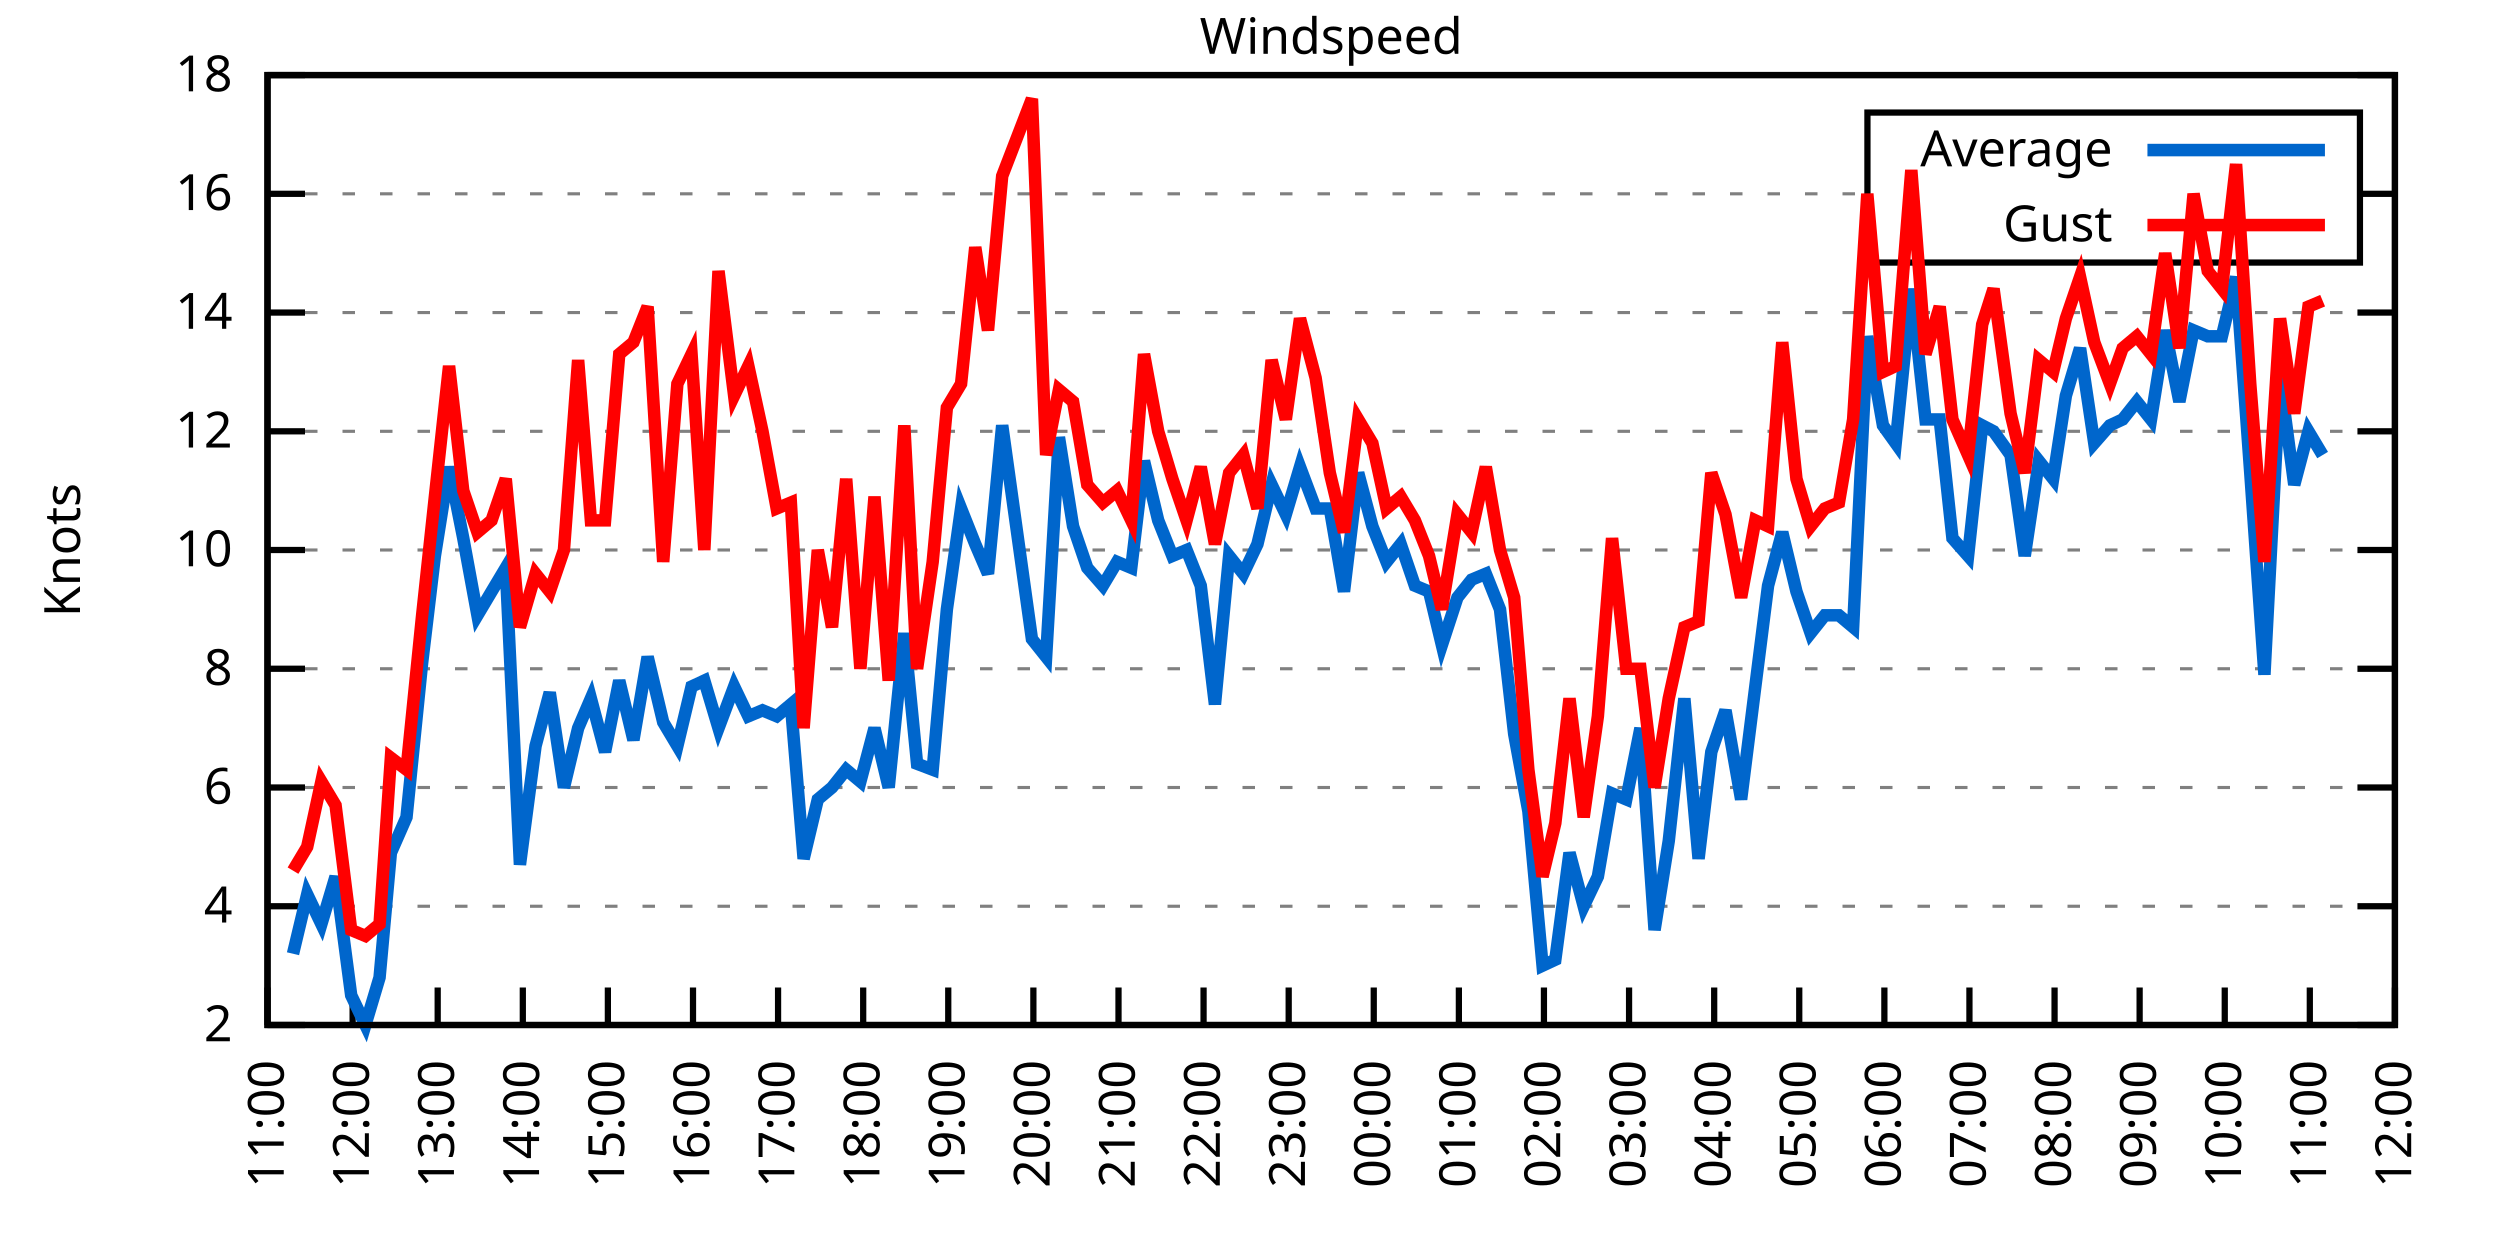
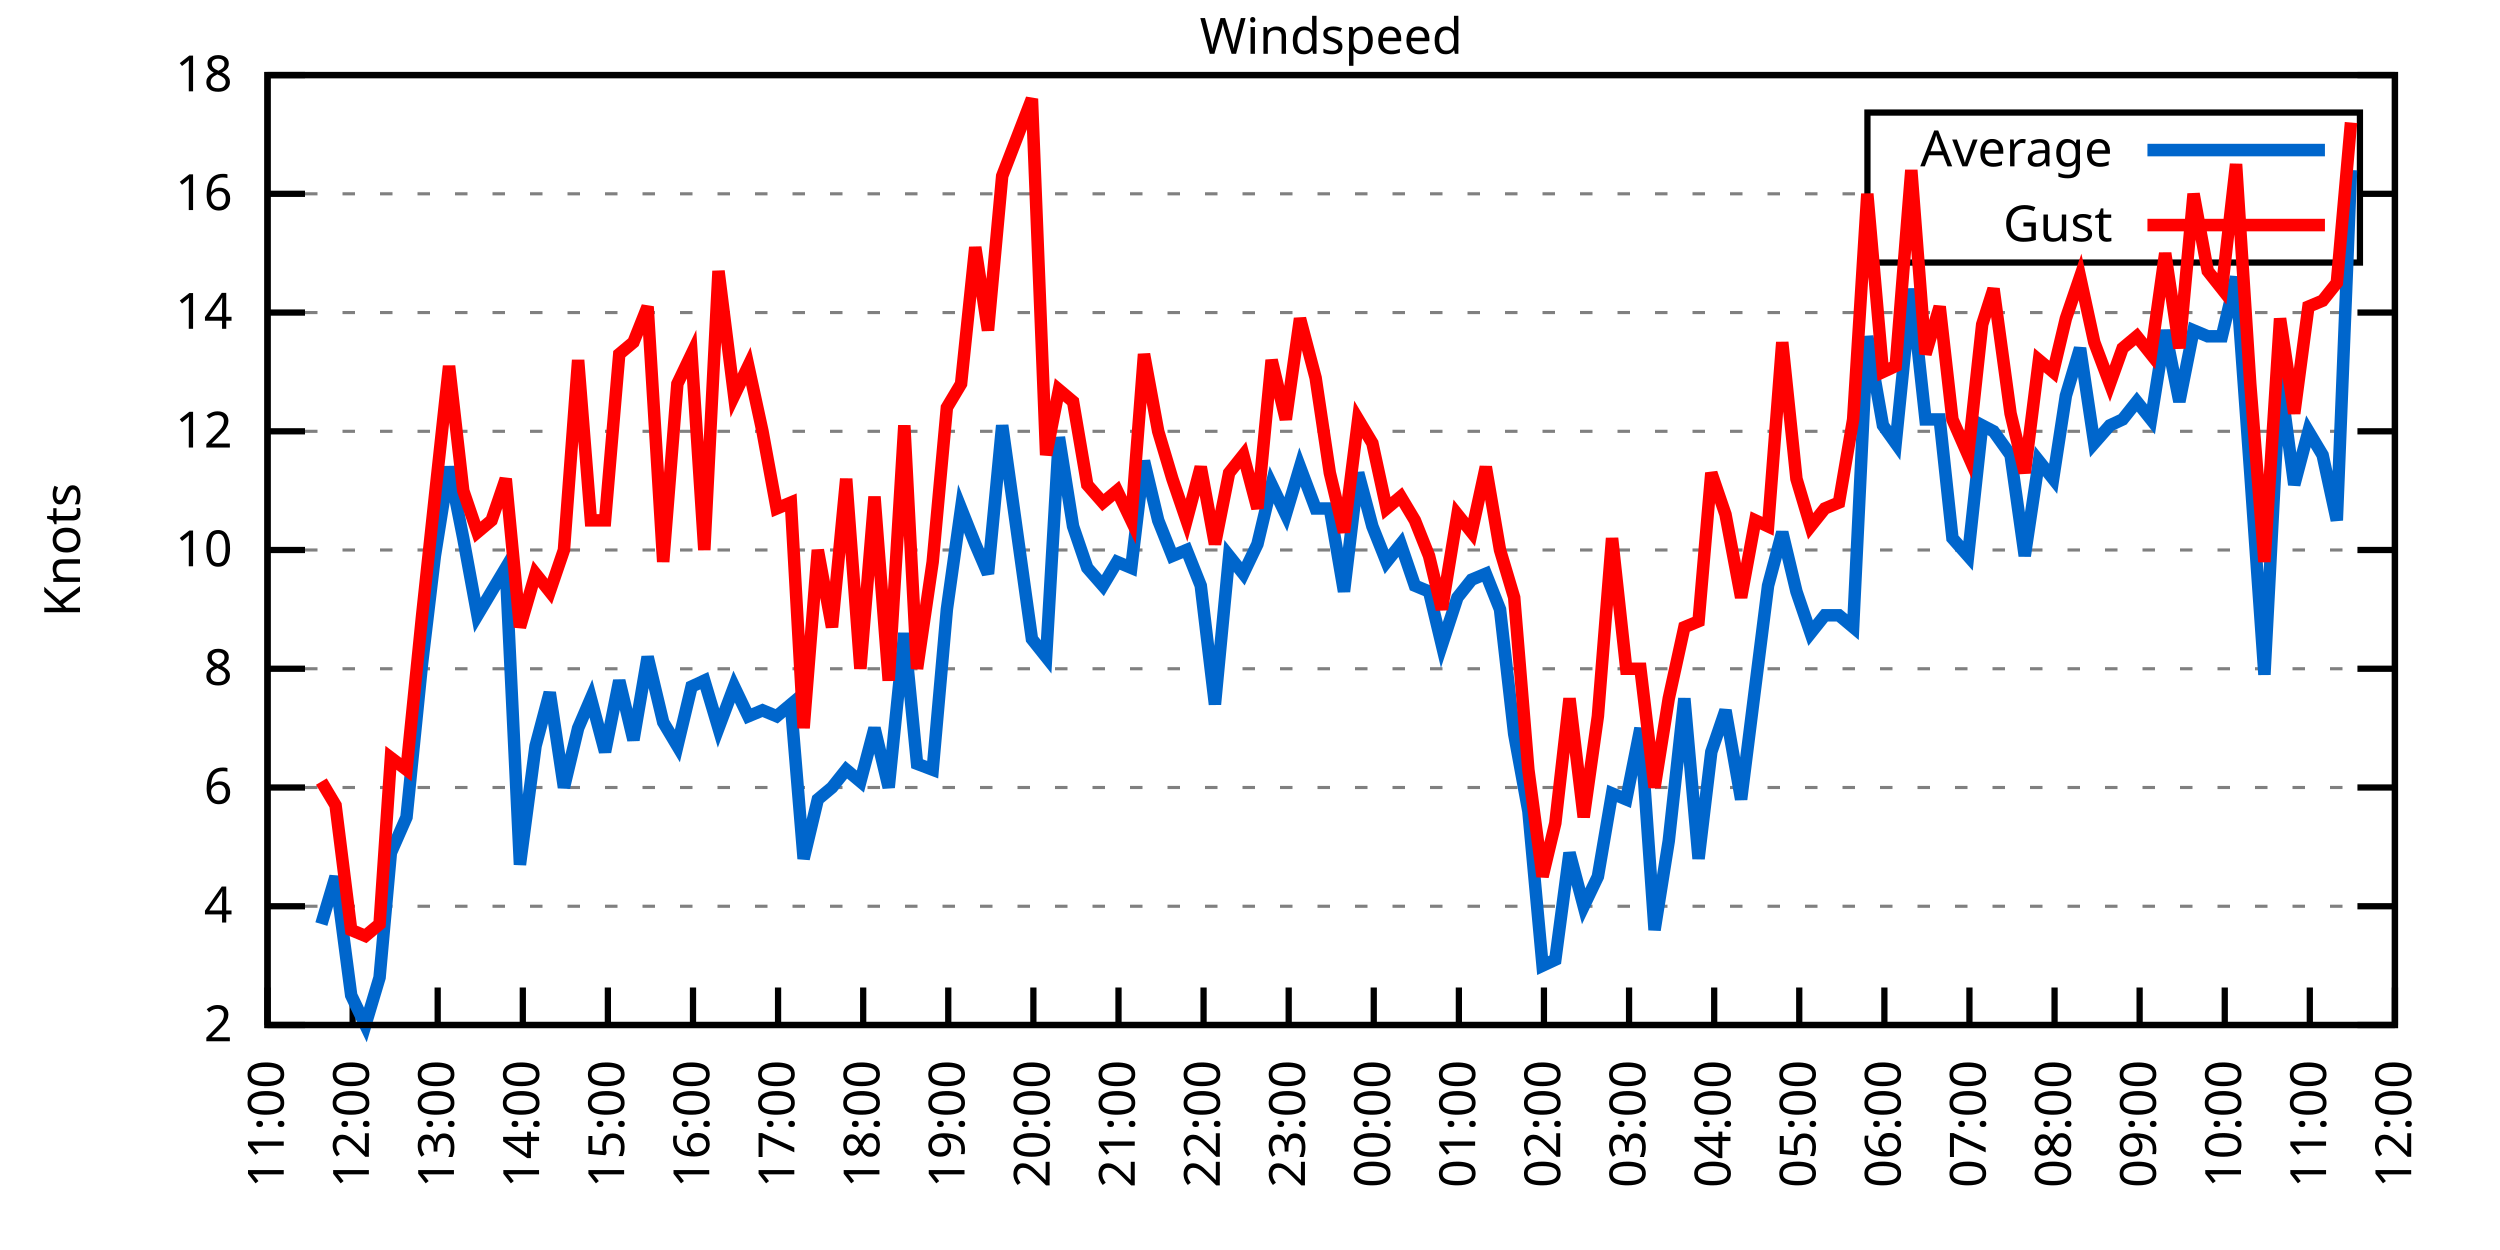
<svg xmlns="http://www.w3.org/2000/svg" xmlns:xlink="http://www.w3.org/1999/xlink" width="400" height="200" viewBox="0 0 400 200">
  <g id="gnuplot_canvas">
    <rect x="0" y="0" width="400" height="200" fill="none" />
    <defs>
      <circle id="gpDot" r="0.5" stroke-width="0.5" stroke="currentColor" />
      <path id="gpPt0" stroke-width="0.333" stroke="currentColor" d="M-1,0 h2 M0,-1 v2" />
      <path id="gpPt1" stroke-width="0.333" stroke="currentColor" d="M-1,-1 L1,1 M1,-1 L-1,1" />
      <path id="gpPt2" stroke-width="0.333" stroke="currentColor" d="M-1,0 L1,0 M0,-1 L0,1 M-1,-1 L1,1 M-1,1 L1,-1" />
      <rect id="gpPt3" stroke-width="0.333" stroke="currentColor" x="-1" y="-1" width="2" height="2" />
      <rect id="gpPt4" stroke-width="0.333" stroke="currentColor" fill="currentColor" x="-1" y="-1" width="2" height="2" />
      <circle id="gpPt5" stroke-width="0.333" stroke="currentColor" cx="0" cy="0" r="1" />
      <use xlink:href="#gpPt5" id="gpPt6" fill="currentColor" stroke="none" />
      <path id="gpPt7" stroke-width="0.333" stroke="currentColor" d="M0,-1.33 L-1.33,0.67 L1.33,0.67 z" />
      <use xlink:href="#gpPt7" id="gpPt8" fill="currentColor" stroke="none" />
      <use xlink:href="#gpPt7" id="gpPt9" stroke="currentColor" transform="rotate(180)" />
      <use xlink:href="#gpPt9" id="gpPt10" fill="currentColor" stroke="none" />
      <use xlink:href="#gpPt3" id="gpPt11" stroke="currentColor" transform="rotate(45)" />
      <use xlink:href="#gpPt11" id="gpPt12" fill="currentColor" stroke="none" />
      <path id="gpPt13" stroke-width="0.333" stroke="currentColor" d="M0,1.330 L1.265,0.411 L0.782,-1.067 L-0.782,-1.076 L-1.265,0.411 z" />
      <use xlink:href="#gpPt13" id="gpPt14" fill="currentColor" stroke="none" />
      <filter id="textbox" filterUnits="objectBoundingBox" x="0" y="0" height="1" width="1">
        <feFlood flood-color="white" flood-opacity="1" result="bgnd" />
        <feComposite in="SourceGraphic" in2="bgnd" operator="atop" />
      </filter>
      <filter id="greybox" filterUnits="objectBoundingBox" x="0" y="0" height="1" width="1">
        <feFlood flood-color="lightgrey" flood-opacity="1" result="grey" />
        <feComposite in="SourceGraphic" in2="grey" operator="atop" />
      </filter>
    </defs>
    <g fill="none" color="white" stroke="currentColor" stroke-width="1.00" stroke-linecap="butt" stroke-linejoin="miter">
</g>
    <g fill="none" color="black" stroke="currentColor" stroke-width="1.00" stroke-linecap="butt" stroke-linejoin="miter">
      <g stroke="none" shape-rendering="crispEdges">
        <polygon fill="rgb(255, 255, 255)" points="42.80,164.00 383.18,164.00 383.18,12.02 42.80,12.02 " />
      </g>
    </g>
    <g fill="none" color="black" stroke="currentColor" stroke-width="1.00" stroke-linecap="butt" stroke-linejoin="miter">
</g>
    <g fill="none" color="black" stroke="black" stroke-width="0.50" stroke-linecap="butt" stroke-linejoin="miter">
</g>
    <g fill="none" color="gray" stroke="currentColor" stroke-width="0.50" stroke-linecap="butt" stroke-linejoin="miter">
      <path stroke="gray" stroke-dasharray="2,4" class="gridline" d="M42.80,164.00 L383.19,164.00  " />
    </g>
    <g fill="none" color="gray" stroke="gray" stroke-width="1.00" stroke-linecap="butt" stroke-linejoin="miter">
</g>
    <g fill="none" color="black" stroke="currentColor" stroke-width="1.00" stroke-linecap="butt" stroke-linejoin="miter">
      <path stroke="black" d="M42.80,164.00 L48.80,164.00 M383.19,164.00 L377.19,164.00  " />
      <g transform="translate(37.20,166.60)" stroke="none" fill="black" font-family="Sans" font-size="8.00" text-anchor="end">
        <text>
          <tspan font-family="Sans"> 2</tspan>
        </text>
      </g>
    </g>
    <g fill="none" color="black" stroke="currentColor" stroke-width="1.00" stroke-linecap="butt" stroke-linejoin="miter">
</g>
    <g fill="none" color="black" stroke="black" stroke-width="0.50" stroke-linecap="butt" stroke-linejoin="miter">
</g>
    <g fill="none" color="gray" stroke="currentColor" stroke-width="0.50" stroke-linecap="butt" stroke-linejoin="miter">
      <path stroke="gray" stroke-dasharray="2,4" class="gridline" d="M42.80,145.00 L383.19,145.00  " />
    </g>
    <g fill="none" color="gray" stroke="gray" stroke-width="1.00" stroke-linecap="butt" stroke-linejoin="miter">
</g>
    <g fill="none" color="black" stroke="currentColor" stroke-width="1.00" stroke-linecap="butt" stroke-linejoin="miter">
      <path stroke="black" d="M42.80,145.00 L48.80,145.00 M383.19,145.00 L377.19,145.00  " />
      <g transform="translate(37.20,147.60)" stroke="none" fill="black" font-family="Sans" font-size="8.00" text-anchor="end">
        <text>
          <tspan font-family="Sans"> 4</tspan>
        </text>
      </g>
    </g>
    <g fill="none" color="black" stroke="currentColor" stroke-width="1.00" stroke-linecap="butt" stroke-linejoin="miter">
</g>
    <g fill="none" color="black" stroke="black" stroke-width="0.50" stroke-linecap="butt" stroke-linejoin="miter">
</g>
    <g fill="none" color="gray" stroke="currentColor" stroke-width="0.50" stroke-linecap="butt" stroke-linejoin="miter">
      <path stroke="gray" stroke-dasharray="2,4" class="gridline" d="M42.80,126.00 L383.19,126.00  " />
    </g>
    <g fill="none" color="gray" stroke="gray" stroke-width="1.00" stroke-linecap="butt" stroke-linejoin="miter">
</g>
    <g fill="none" color="black" stroke="currentColor" stroke-width="1.00" stroke-linecap="butt" stroke-linejoin="miter">
      <path stroke="black" d="M42.80,126.00 L48.80,126.00 M383.19,126.00 L377.19,126.00  " />
      <g transform="translate(37.20,128.60)" stroke="none" fill="black" font-family="Sans" font-size="8.00" text-anchor="end">
        <text>
          <tspan font-family="Sans"> 6</tspan>
        </text>
      </g>
    </g>
    <g fill="none" color="black" stroke="currentColor" stroke-width="1.00" stroke-linecap="butt" stroke-linejoin="miter">
</g>
    <g fill="none" color="black" stroke="black" stroke-width="0.50" stroke-linecap="butt" stroke-linejoin="miter">
</g>
    <g fill="none" color="gray" stroke="currentColor" stroke-width="0.50" stroke-linecap="butt" stroke-linejoin="miter">
      <path stroke="gray" stroke-dasharray="2,4" class="gridline" d="M42.80,107.00 L383.19,107.00  " />
    </g>
    <g fill="none" color="gray" stroke="gray" stroke-width="1.00" stroke-linecap="butt" stroke-linejoin="miter">
</g>
    <g fill="none" color="black" stroke="currentColor" stroke-width="1.00" stroke-linecap="butt" stroke-linejoin="miter">
      <path stroke="black" d="M42.80,107.00 L48.80,107.00 M383.19,107.00 L377.19,107.00  " />
      <g transform="translate(37.20,109.60)" stroke="none" fill="black" font-family="Sans" font-size="8.00" text-anchor="end">
        <text>
          <tspan font-family="Sans"> 8</tspan>
        </text>
      </g>
    </g>
    <g fill="none" color="black" stroke="currentColor" stroke-width="1.00" stroke-linecap="butt" stroke-linejoin="miter">
</g>
    <g fill="none" color="black" stroke="black" stroke-width="0.50" stroke-linecap="butt" stroke-linejoin="miter">
</g>
    <g fill="none" color="gray" stroke="currentColor" stroke-width="0.50" stroke-linecap="butt" stroke-linejoin="miter">
      <path stroke="gray" stroke-dasharray="2,4" class="gridline" d="M42.80,88.00 L383.19,88.00  " />
    </g>
    <g fill="none" color="gray" stroke="gray" stroke-width="1.00" stroke-linecap="butt" stroke-linejoin="miter">
</g>
    <g fill="none" color="black" stroke="currentColor" stroke-width="1.00" stroke-linecap="butt" stroke-linejoin="miter">
      <path stroke="black" d="M42.80,88.00 L48.80,88.00 M383.19,88.00 L377.19,88.00  " />
      <g transform="translate(37.20,90.60)" stroke="none" fill="black" font-family="Sans" font-size="8.00" text-anchor="end">
        <text>
          <tspan font-family="Sans"> 10</tspan>
        </text>
      </g>
    </g>
    <g fill="none" color="black" stroke="currentColor" stroke-width="1.00" stroke-linecap="butt" stroke-linejoin="miter">
</g>
    <g fill="none" color="black" stroke="black" stroke-width="0.50" stroke-linecap="butt" stroke-linejoin="miter">
</g>
    <g fill="none" color="gray" stroke="currentColor" stroke-width="0.50" stroke-linecap="butt" stroke-linejoin="miter">
      <path stroke="gray" stroke-dasharray="2,4" class="gridline" d="M42.80,69.01 L383.19,69.01  " />
    </g>
    <g fill="none" color="gray" stroke="gray" stroke-width="1.00" stroke-linecap="butt" stroke-linejoin="miter">
</g>
    <g fill="none" color="black" stroke="currentColor" stroke-width="1.00" stroke-linecap="butt" stroke-linejoin="miter">
      <path stroke="black" d="M42.80,69.01 L48.80,69.01 M383.19,69.01 L377.19,69.01  " />
      <g transform="translate(37.20,71.61)" stroke="none" fill="black" font-family="Sans" font-size="8.00" text-anchor="end">
        <text>
          <tspan font-family="Sans"> 12</tspan>
        </text>
      </g>
    </g>
    <g fill="none" color="black" stroke="currentColor" stroke-width="1.00" stroke-linecap="butt" stroke-linejoin="miter">
</g>
    <g fill="none" color="black" stroke="black" stroke-width="0.50" stroke-linecap="butt" stroke-linejoin="miter">
</g>
    <g fill="none" color="gray" stroke="currentColor" stroke-width="0.50" stroke-linecap="butt" stroke-linejoin="miter">
      <path stroke="gray" stroke-dasharray="2,4" class="gridline" d="M42.80,50.01 L383.19,50.01  " />
    </g>
    <g fill="none" color="gray" stroke="gray" stroke-width="1.00" stroke-linecap="butt" stroke-linejoin="miter">
</g>
    <g fill="none" color="black" stroke="currentColor" stroke-width="1.00" stroke-linecap="butt" stroke-linejoin="miter">
      <path stroke="black" d="M42.80,50.01 L48.80,50.01 M383.19,50.01 L377.19,50.01  " />
      <g transform="translate(37.20,52.61)" stroke="none" fill="black" font-family="Sans" font-size="8.00" text-anchor="end">
        <text>
          <tspan font-family="Sans"> 14</tspan>
        </text>
      </g>
    </g>
    <g fill="none" color="black" stroke="currentColor" stroke-width="1.00" stroke-linecap="butt" stroke-linejoin="miter">
</g>
    <g fill="none" color="black" stroke="black" stroke-width="0.50" stroke-linecap="butt" stroke-linejoin="miter">
</g>
    <g fill="none" color="gray" stroke="currentColor" stroke-width="0.50" stroke-linecap="butt" stroke-linejoin="miter">
      <path stroke="gray" stroke-dasharray="2,4" class="gridline" d="M42.80,31.01 L298.79,31.01 M377.59,31.01 L383.19,31.01  " />
    </g>
    <g fill="none" color="gray" stroke="gray" stroke-width="1.00" stroke-linecap="butt" stroke-linejoin="miter">
</g>
    <g fill="none" color="black" stroke="currentColor" stroke-width="1.00" stroke-linecap="butt" stroke-linejoin="miter">
      <path stroke="black" d="M42.80,31.01 L48.80,31.01 M383.19,31.01 L377.19,31.01  " />
      <g transform="translate(37.20,33.61)" stroke="none" fill="black" font-family="Sans" font-size="8.00" text-anchor="end">
        <text>
          <tspan font-family="Sans"> 16</tspan>
        </text>
      </g>
    </g>
    <g fill="none" color="black" stroke="currentColor" stroke-width="1.00" stroke-linecap="butt" stroke-linejoin="miter">
</g>
    <g fill="none" color="black" stroke="black" stroke-width="0.50" stroke-linecap="butt" stroke-linejoin="miter">
</g>
    <g fill="none" color="gray" stroke="currentColor" stroke-width="0.50" stroke-linecap="butt" stroke-linejoin="miter">
      <path stroke="gray" stroke-dasharray="2,4" class="gridline" d="M42.80,12.01 L383.19,12.01  " />
    </g>
    <g fill="none" color="gray" stroke="gray" stroke-width="1.00" stroke-linecap="butt" stroke-linejoin="miter">
</g>
    <g fill="none" color="black" stroke="currentColor" stroke-width="1.00" stroke-linecap="butt" stroke-linejoin="miter">
      <path stroke="black" d="M42.80,12.01 L48.80,12.01 M383.19,12.01 L377.19,12.01  " />
      <g transform="translate(37.20,14.61)" stroke="none" fill="black" font-family="Sans" font-size="8.00" text-anchor="end">
        <text>
          <tspan font-family="Sans"> 18</tspan>
        </text>
      </g>
    </g>
    <g fill="none" color="black" stroke="currentColor" stroke-width="1.00" stroke-linecap="butt" stroke-linejoin="miter">
      <path stroke="black" d="M42.80,164.00 L42.80,158.00  " />
      <g transform="translate(45.40,169.60) rotate(270.00)" stroke="none" fill="black" font-family="Sans" font-size="8.00" text-anchor="end">
        <text>
          <tspan font-family="Sans">11:00</tspan>
        </text>
      </g>
    </g>
    <g fill="none" color="black" stroke="currentColor" stroke-width="1.00" stroke-linecap="butt" stroke-linejoin="miter">
      <path stroke="black" d="M56.42,164.00 L56.42,158.00  " />
      <g transform="translate(59.02,169.60) rotate(270.00)" stroke="none" fill="black" font-family="Sans" font-size="8.00" text-anchor="end">
        <text>
          <tspan font-family="Sans">12:00</tspan>
        </text>
      </g>
    </g>
    <g fill="none" color="black" stroke="currentColor" stroke-width="1.00" stroke-linecap="butt" stroke-linejoin="miter">
      <path stroke="black" d="M70.03,164.00 L70.03,158.00  " />
      <g transform="translate(72.63,169.60) rotate(270.00)" stroke="none" fill="black" font-family="Sans" font-size="8.00" text-anchor="end">
        <text>
          <tspan font-family="Sans">13:00</tspan>
        </text>
      </g>
    </g>
    <g fill="none" color="black" stroke="currentColor" stroke-width="1.00" stroke-linecap="butt" stroke-linejoin="miter">
      <path stroke="black" d="M83.65,164.00 L83.65,158.00  " />
      <g transform="translate(86.25,169.60) rotate(270.00)" stroke="none" fill="black" font-family="Sans" font-size="8.00" text-anchor="end">
        <text>
          <tspan font-family="Sans">14:00</tspan>
        </text>
      </g>
    </g>
    <g fill="none" color="black" stroke="currentColor" stroke-width="1.00" stroke-linecap="butt" stroke-linejoin="miter">
      <path stroke="black" d="M97.26,164.00 L97.26,158.00  " />
      <g transform="translate(99.86,169.60) rotate(270.00)" stroke="none" fill="black" font-family="Sans" font-size="8.00" text-anchor="end">
        <text>
          <tspan font-family="Sans">15:00</tspan>
        </text>
      </g>
    </g>
    <g fill="none" color="black" stroke="currentColor" stroke-width="1.00" stroke-linecap="butt" stroke-linejoin="miter">
      <path stroke="black" d="M110.88,164.00 L110.88,158.00  " />
      <g transform="translate(113.48,169.60) rotate(270.00)" stroke="none" fill="black" font-family="Sans" font-size="8.00" text-anchor="end">
        <text>
          <tspan font-family="Sans">16:00</tspan>
        </text>
      </g>
    </g>
    <g fill="none" color="black" stroke="currentColor" stroke-width="1.00" stroke-linecap="butt" stroke-linejoin="miter">
      <path stroke="black" d="M124.49,164.00 L124.49,158.00  " />
      <g transform="translate(127.09,169.60) rotate(270.00)" stroke="none" fill="black" font-family="Sans" font-size="8.00" text-anchor="end">
        <text>
          <tspan font-family="Sans">17:00</tspan>
        </text>
      </g>
    </g>
    <g fill="none" color="black" stroke="currentColor" stroke-width="1.00" stroke-linecap="butt" stroke-linejoin="miter">
      <path stroke="black" d="M138.11,164.00 L138.11,158.00  " />
      <g transform="translate(140.71,169.60) rotate(270.00)" stroke="none" fill="black" font-family="Sans" font-size="8.00" text-anchor="end">
        <text>
          <tspan font-family="Sans">18:00</tspan>
        </text>
      </g>
    </g>
    <g fill="none" color="black" stroke="currentColor" stroke-width="1.00" stroke-linecap="butt" stroke-linejoin="miter">
      <path stroke="black" d="M151.72,164.00 L151.72,158.00  " />
      <g transform="translate(154.32,169.60) rotate(270.00)" stroke="none" fill="black" font-family="Sans" font-size="8.00" text-anchor="end">
        <text>
          <tspan font-family="Sans">19:00</tspan>
        </text>
      </g>
    </g>
    <g fill="none" color="black" stroke="currentColor" stroke-width="1.00" stroke-linecap="butt" stroke-linejoin="miter">
      <path stroke="black" d="M165.34,164.00 L165.34,158.00  " />
      <g transform="translate(167.94,169.60) rotate(270.00)" stroke="none" fill="black" font-family="Sans" font-size="8.00" text-anchor="end">
        <text>
          <tspan font-family="Sans">20:00</tspan>
        </text>
      </g>
    </g>
    <g fill="none" color="black" stroke="currentColor" stroke-width="1.00" stroke-linecap="butt" stroke-linejoin="miter">
      <path stroke="black" d="M178.96,164.00 L178.96,158.00  " />
      <g transform="translate(181.56,169.60) rotate(270.00)" stroke="none" fill="black" font-family="Sans" font-size="8.00" text-anchor="end">
        <text>
          <tspan font-family="Sans">21:00</tspan>
        </text>
      </g>
    </g>
    <g fill="none" color="black" stroke="currentColor" stroke-width="1.00" stroke-linecap="butt" stroke-linejoin="miter">
      <path stroke="black" d="M192.57,164.00 L192.57,158.00  " />
      <g transform="translate(195.17,169.60) rotate(270.00)" stroke="none" fill="black" font-family="Sans" font-size="8.00" text-anchor="end">
        <text>
          <tspan font-family="Sans">22:00</tspan>
        </text>
      </g>
    </g>
    <g fill="none" color="black" stroke="currentColor" stroke-width="1.00" stroke-linecap="butt" stroke-linejoin="miter">
      <path stroke="black" d="M206.19,164.00 L206.19,158.00  " />
      <g transform="translate(208.79,169.60) rotate(270.00)" stroke="none" fill="black" font-family="Sans" font-size="8.00" text-anchor="end">
        <text>
          <tspan font-family="Sans">23:00</tspan>
        </text>
      </g>
    </g>
    <g fill="none" color="black" stroke="currentColor" stroke-width="1.00" stroke-linecap="butt" stroke-linejoin="miter">
      <path stroke="black" d="M219.80,164.00 L219.80,158.00  " />
      <g transform="translate(222.40,169.60) rotate(270.00)" stroke="none" fill="black" font-family="Sans" font-size="8.00" text-anchor="end">
        <text>
          <tspan font-family="Sans">00:00</tspan>
        </text>
      </g>
    </g>
    <g fill="none" color="black" stroke="currentColor" stroke-width="1.00" stroke-linecap="butt" stroke-linejoin="miter">
      <path stroke="black" d="M233.42,164.00 L233.42,158.00  " />
      <g transform="translate(236.02,169.60) rotate(270.00)" stroke="none" fill="black" font-family="Sans" font-size="8.00" text-anchor="end">
        <text>
          <tspan font-family="Sans">01:00</tspan>
        </text>
      </g>
    </g>
    <g fill="none" color="black" stroke="currentColor" stroke-width="1.00" stroke-linecap="butt" stroke-linejoin="miter">
      <path stroke="black" d="M247.03,164.00 L247.03,158.00  " />
      <g transform="translate(249.63,169.60) rotate(270.00)" stroke="none" fill="black" font-family="Sans" font-size="8.00" text-anchor="end">
        <text>
          <tspan font-family="Sans">02:00</tspan>
        </text>
      </g>
    </g>
    <g fill="none" color="black" stroke="currentColor" stroke-width="1.00" stroke-linecap="butt" stroke-linejoin="miter">
      <path stroke="black" d="M260.65,164.00 L260.65,158.00  " />
      <g transform="translate(263.25,169.60) rotate(270.00)" stroke="none" fill="black" font-family="Sans" font-size="8.00" text-anchor="end">
        <text>
          <tspan font-family="Sans">03:00</tspan>
        </text>
      </g>
    </g>
    <g fill="none" color="black" stroke="currentColor" stroke-width="1.00" stroke-linecap="butt" stroke-linejoin="miter">
      <path stroke="black" d="M274.27,164.00 L274.27,158.00  " />
      <g transform="translate(276.87,169.60) rotate(270.00)" stroke="none" fill="black" font-family="Sans" font-size="8.00" text-anchor="end">
        <text>
          <tspan font-family="Sans">04:00</tspan>
        </text>
      </g>
    </g>
    <g fill="none" color="black" stroke="currentColor" stroke-width="1.00" stroke-linecap="butt" stroke-linejoin="miter">
      <path stroke="black" d="M287.88,164.00 L287.88,158.00  " />
      <g transform="translate(290.48,169.60) rotate(270.00)" stroke="none" fill="black" font-family="Sans" font-size="8.00" text-anchor="end">
        <text>
          <tspan font-family="Sans">05:00</tspan>
        </text>
      </g>
    </g>
    <g fill="none" color="black" stroke="currentColor" stroke-width="1.00" stroke-linecap="butt" stroke-linejoin="miter">
      <path stroke="black" d="M301.50,164.00 L301.50,158.00  " />
      <g transform="translate(304.10,169.60) rotate(270.00)" stroke="none" fill="black" font-family="Sans" font-size="8.00" text-anchor="end">
        <text>
          <tspan font-family="Sans">06:00</tspan>
        </text>
      </g>
    </g>
    <g fill="none" color="black" stroke="currentColor" stroke-width="1.00" stroke-linecap="butt" stroke-linejoin="miter">
      <path stroke="black" d="M315.11,164.00 L315.11,158.00  " />
      <g transform="translate(317.71,169.60) rotate(270.00)" stroke="none" fill="black" font-family="Sans" font-size="8.00" text-anchor="end">
        <text>
          <tspan font-family="Sans">07:00</tspan>
        </text>
      </g>
    </g>
    <g fill="none" color="black" stroke="currentColor" stroke-width="1.00" stroke-linecap="butt" stroke-linejoin="miter">
      <path stroke="black" d="M328.73,164.00 L328.73,158.00  " />
      <g transform="translate(331.33,169.60) rotate(270.00)" stroke="none" fill="black" font-family="Sans" font-size="8.00" text-anchor="end">
        <text>
          <tspan font-family="Sans">08:00</tspan>
        </text>
      </g>
    </g>
    <g fill="none" color="black" stroke="currentColor" stroke-width="1.00" stroke-linecap="butt" stroke-linejoin="miter">
      <path stroke="black" d="M342.34,164.00 L342.34,158.00  " />
      <g transform="translate(344.94,169.60) rotate(270.00)" stroke="none" fill="black" font-family="Sans" font-size="8.00" text-anchor="end">
        <text>
          <tspan font-family="Sans">09:00</tspan>
        </text>
      </g>
    </g>
    <g fill="none" color="black" stroke="currentColor" stroke-width="1.00" stroke-linecap="butt" stroke-linejoin="miter">
      <path stroke="black" d="M355.96,164.00 L355.96,158.00  " />
      <g transform="translate(358.56,169.60) rotate(270.00)" stroke="none" fill="black" font-family="Sans" font-size="8.00" text-anchor="end">
        <text>
          <tspan font-family="Sans">10:00</tspan>
        </text>
      </g>
    </g>
    <g fill="none" color="black" stroke="currentColor" stroke-width="1.00" stroke-linecap="butt" stroke-linejoin="miter">
      <path stroke="black" d="M369.57,164.00 L369.57,158.00  " />
      <g transform="translate(372.17,169.60) rotate(270.00)" stroke="none" fill="black" font-family="Sans" font-size="8.00" text-anchor="end">
        <text>
          <tspan font-family="Sans">11:00</tspan>
        </text>
      </g>
    </g>
    <g fill="none" color="black" stroke="currentColor" stroke-width="1.00" stroke-linecap="butt" stroke-linejoin="miter">
      <path stroke="black" d="M383.19,164.00 L383.19,158.00  " />
      <g transform="translate(385.79,169.60) rotate(270.00)" stroke="none" fill="black" font-family="Sans" font-size="8.00" text-anchor="end">
        <text>
          <tspan font-family="Sans">12:00</tspan>
        </text>
      </g>
    </g>
    <g fill="none" color="black" stroke="currentColor" stroke-width="1.00" stroke-linecap="butt" stroke-linejoin="miter">
</g>
    <g fill="none" color="black" stroke="currentColor" stroke-width="1.00" stroke-linecap="butt" stroke-linejoin="miter">
      <path stroke="black" d="M42.80,12.01 L42.80,164.00 L383.19,164.00 L383.19,12.01 L42.80,12.01 Z  " />
    </g>
    <g fill="none" color="black" stroke="currentColor" stroke-width="1.00" stroke-linecap="butt" stroke-linejoin="miter">
</g>
    <g fill="none" color="black" stroke="currentColor" stroke-width="1.00" stroke-linecap="butt" stroke-linejoin="miter">
      <path stroke="black" d="M298.79,42.01 L298.79,18.01 L377.59,18.01 L377.59,42.01 L298.79,42.01 Z  " />
    </g>
    <g id="Windspeed_plot_1">
      <g fill="none" color="white" stroke="black" stroke-width="2.00" stroke-linecap="butt" stroke-linejoin="miter">
</g>
      <g fill="none" color="black" stroke="currentColor" stroke-width="2.00" stroke-linecap="butt" stroke-linejoin="miter">
        <g transform="translate(337.99,26.61)" stroke="none" fill="black" font-family="Sans" font-size="8.00" text-anchor="end">
          <text>
            <tspan font-family="Sans">Average</tspan>
          </text>
        </g>
      </g>
      <g fill="none" color="black" stroke="currentColor" stroke-width="2.00" stroke-linecap="butt" stroke-linejoin="miter">
-         <path stroke="rgb(  0, 102, 204)" d="M343.59,24.01 L371.99,24.01 M46.88,152.60 L49.15,143.10 L51.42,147.85 L53.69,140.25 L56.19,159.25 L58.46,164.00   L60.73,156.40 L62.54,136.45 L65.04,130.75 L67.54,106.05 L69.58,88.95 L71.85,74.71 L74.12,86.11 L76.39,98.45   L78.65,94.65 L80.92,90.85 L83.19,138.35 L85.69,119.35 L87.96,110.80 L90.23,126.00 L92.50,116.50 L94.54,111.75   L96.81,120.30 L99.08,108.90 L101.35,118.40 L103.62,105.10 L106.11,115.55 L108.38,119.35 L110.65,109.85 L112.69,108.90   L114.96,116.50 L117.46,109.85 L119.73,114.60 L122.00,113.65 L124.27,114.60 L126.54,112.70 L128.58,137.40 L130.85,127.90   L133.12,126.00 L135.39,123.15 L137.66,125.05 L139.92,116.50 L142.19,126.00 L144.69,101.30 L146.73,122.20 L149.23,123.15   L151.50,97.50 L153.77,81.36 L156.04,87.06 L158.08,91.80 L160.35,68.06 L165.11,102.25 L167.38,105.10 L169.43,69.96   L171.69,84.21 L173.96,90.85 L176.46,93.70 L178.73,89.90 L181.00,90.85 L183.04,73.76 L185.31,83.26 L187.58,88.95   L189.85,88.00 L192.12,93.70 L194.39,112.70 L196.66,88.95 L198.93,91.80 L201.19,87.06 L203.46,77.56 L205.73,82.31   L208.00,74.71 L210.50,81.36 L212.77,81.36 L215.04,94.65 L217.31,75.66 L219.58,84.21 L221.85,89.90 L224.11,87.06   L226.38,93.70 L228.65,94.65 L230.70,103.20 L233.19,95.60 L235.46,92.75 L237.73,91.80 L240.00,97.50 L242.27,117.45   L244.54,129.80 L246.81,154.50 L248.85,153.55 L251.12,136.45 L253.39,145.00 L255.66,140.25 L257.93,126.95 L260.20,127.90   L262.47,116.50 L264.73,148.80 L267.00,134.55 L269.50,111.75 L271.77,137.40 L273.81,120.30 L276.08,113.65 L278.58,127.90   L280.85,109.85 L282.89,93.70 L285.16,85.16 L287.43,94.65 L289.70,101.30 L291.97,98.45 L294.23,98.45 L296.50,100.35   L298.77,53.81 L301.27,68.06 L303.31,70.91 L305.81,46.21 L308.08,67.11 L310.35,67.11 L312.39,86.11 L314.89,88.95   L317.15,68.06 L318.97,69.01 L321.69,72.81 L323.96,88.95 L326.23,73.76 L328.50,76.61 L330.54,63.31 L332.81,55.71   L335.08,70.91 L337.58,68.06 L339.62,67.11 L341.89,64.26 L344.16,67.11 L346.43,52.86 L348.70,64.26 L350.97,52.86   L353.24,53.81 L355.50,53.81 L357.77,44.31 L360.04,75.66 L362.31,107.95 L364.81,60.46 L367.08,77.56 L369.35,69.01   L371.62,72.81  " />
+         <path stroke="rgb(  0, 102, 204)" d="M343.59,24.01 L371.99,24.01 M51.42,147.85 L53.69,140.25 L56.19,159.25 L58.46,164.00 L60.73,156.40 L62.54,136.45   L65.04,130.75 L67.54,106.05 L69.58,88.95 L71.85,74.71 L74.12,86.11 L76.39,98.45 L78.65,94.65 L80.92,90.85   L83.19,138.35 L85.69,119.35 L87.96,110.80 L90.23,126.00 L92.50,116.50 L94.54,111.75 L96.81,120.30 L99.08,108.90   L101.35,118.40 L103.62,105.10 L106.11,115.55 L108.38,119.35 L110.65,109.85 L112.69,108.90 L114.96,116.50 L117.46,109.85   L119.73,114.60 L122.00,113.65 L124.27,114.60 L126.54,112.70 L128.58,137.40 L130.85,127.90 L133.12,126.00 L135.39,123.15   L137.66,125.05 L139.92,116.50 L142.19,126.00 L144.69,101.30 L146.73,122.20 L149.23,123.15 L151.50,97.50 L153.77,81.36   L156.04,87.06 L158.08,91.80 L160.35,68.06 L165.11,102.25 L167.38,105.10 L169.43,69.96 L171.69,84.21 L173.96,90.85   L176.46,93.70 L178.73,89.90 L181.00,90.85 L183.04,73.76 L185.31,83.26 L187.58,88.95 L189.85,88.00 L192.12,93.70   L194.39,112.70 L196.66,88.95 L198.93,91.80 L201.19,87.06 L203.46,77.56 L205.73,82.31 L208.00,74.71 L210.50,81.36   L212.77,81.36 L215.04,94.65 L217.31,75.66 L219.58,84.21 L221.85,89.90 L224.11,87.06 L226.38,93.70 L228.65,94.65   L230.70,103.20 L233.19,95.60 L235.46,92.75 L237.73,91.80 L240.00,97.50 L242.27,117.45 L244.54,129.80 L246.81,154.50   L248.85,153.55 L251.12,136.45 L253.39,145.00 L255.66,140.25 L257.93,126.95 L260.20,127.90 L262.47,116.50 L264.73,148.80   L267.00,134.55 L269.50,111.75 L271.77,137.40 L273.81,120.30 L276.08,113.65 L278.58,127.90 L280.85,109.85 L282.89,93.70   L285.16,85.16 L287.43,94.65 L289.70,101.30 L291.97,98.45 L294.23,98.45 L296.50,100.35 L298.77,53.81 L301.27,68.06   L303.31,70.91 L305.81,46.21 L308.08,67.11 L310.35,67.11 L312.39,86.11 L314.89,88.95 L317.15,68.06 L318.97,69.01   L321.69,72.81 L323.96,88.95 L326.23,73.76 L328.50,76.61 L330.54,63.31 L332.81,55.71 L335.08,70.91 L337.58,68.06   L339.62,67.11 L341.89,64.26 L344.16,67.11 L346.43,52.86 L348.70,64.26 L350.97,52.86 L353.24,53.81 L355.50,53.81   L357.77,44.31 L360.04,75.66 L362.31,107.95 L364.81,60.46 L367.08,77.56 L369.35,69.01 L371.62,72.81 L373.89,83.26   L376.16,27.21  " />
      </g>
    </g>
    <g id="Windspeed_plot_2">
      <g fill="none" color="black" stroke="currentColor" stroke-width="2.00" stroke-linecap="butt" stroke-linejoin="miter">
        <g transform="translate(337.99,38.61)" stroke="none" fill="black" font-family="Sans" font-size="8.00" text-anchor="end">
          <text>
            <tspan font-family="Sans">Gust</tspan>
          </text>
        </g>
      </g>
      <g fill="none" color="black" stroke="currentColor" stroke-width="2.00" stroke-linecap="butt" stroke-linejoin="miter">
-         <path stroke="rgb(255,   0,   0)" d="M343.59,36.01 L371.99,36.01 M46.88,139.30 L49.15,135.50 L51.42,125.05 L53.69,128.85 L56.19,148.80 L58.46,149.75   L60.73,147.85 L62.54,121.25 L65.04,123.15 L67.54,98.45 L69.58,79.46 L71.85,58.56 L74.12,78.51 L76.39,85.16   L78.65,83.26 L80.92,76.61 L83.19,100.35 L85.69,91.80 L87.96,94.65 L90.23,88.00 L92.50,57.61 L94.54,83.26   L96.81,83.26 L99.08,56.66 L101.35,54.76 L103.62,49.06 L106.11,89.90 L108.38,61.41 L110.65,56.66 L112.69,88.00   L114.96,43.36 L117.46,63.31 L119.73,58.56 L122.00,69.01 L124.27,81.36 L126.54,80.41 L128.58,116.50 L130.85,88.00   L133.12,100.35 L135.39,76.61 L137.66,107.00 L139.92,79.46 L142.19,108.90 L144.69,68.06 L146.73,107.00 L149.23,89.90   L151.50,65.21 L153.77,61.41 L156.04,39.56 L158.08,52.86 L160.35,28.16 L165.11,15.81 L167.38,72.81 L169.43,62.36   L171.69,64.26 L173.96,77.56 L176.46,80.41 L178.73,78.51 L181.00,83.26 L183.04,56.66 L185.31,69.01 L187.58,76.61   L189.85,83.26 L192.12,74.71 L194.39,87.06 L196.66,75.66 L198.93,72.81 L201.19,81.36 L203.46,57.61 L205.73,67.11   L208.00,50.96 L210.50,60.46 L212.77,75.66 L215.04,85.16 L217.31,67.11 L219.58,70.91 L221.85,81.36 L224.11,79.46   L226.38,83.26 L228.65,88.95 L230.70,97.50 L233.19,82.31 L235.46,85.16 L237.73,74.71 L240.00,88.00 L242.27,95.60   L244.54,123.15 L246.81,140.25 L248.85,131.70 L251.12,111.75 L253.39,130.75 L255.66,114.60 L257.93,86.11 L260.20,107.00   L262.47,107.00 L264.73,126.00 L267.00,111.75 L269.50,100.35 L271.77,99.40 L273.81,75.66 L276.08,82.31 L278.58,95.60   L280.85,83.26 L282.89,84.21 L285.16,54.76 L287.43,76.61 L289.70,84.21 L291.97,81.36 L294.23,80.41 L296.50,67.11   L298.77,31.01 L301.27,59.51 L303.31,58.56 L305.81,27.21 L308.08,56.66 L310.35,49.06 L312.39,67.11 L314.89,72.81   L317.15,51.91 L318.97,46.21 L321.69,66.16 L323.96,75.66 L326.23,57.61 L328.50,59.51 L330.54,50.96 L332.81,44.31   L335.08,54.76 L337.58,61.41 L339.62,55.71 L341.89,53.81 L344.16,56.66 L346.43,40.51 L348.70,55.71 L350.97,31.01   L353.24,43.36 L355.50,46.21 L357.77,26.26 L360.04,61.41 L362.31,89.90 L364.81,50.96 L367.08,66.16 L369.35,49.06   L371.62,48.11  " />
+         <path stroke="rgb(255,   0,   0)" d="M343.59,36.01 L371.99,36.01 M51.42,125.05 L53.69,128.85 L56.19,148.80 L58.46,149.75 L60.73,147.85 L62.54,121.25   L65.04,123.15 L67.54,98.45 L69.58,79.46 L71.85,58.56 L74.12,78.51 L76.39,85.16 L78.65,83.26 L80.92,76.61   L83.19,100.35 L85.69,91.80 L87.96,94.65 L90.23,88.00 L92.50,57.61 L94.54,83.26 L96.81,83.26 L99.08,56.66   L101.35,54.76 L103.62,49.06 L106.11,89.90 L108.38,61.41 L110.65,56.66 L112.69,88.00 L114.96,43.36 L117.46,63.31   L119.73,58.56 L122.00,69.01 L124.27,81.36 L126.54,80.41 L128.58,116.50 L130.85,88.00 L133.12,100.35 L135.39,76.61   L137.66,107.00 L139.92,79.46 L142.19,108.90 L144.69,68.06 L146.73,107.00 L149.23,89.90 L151.50,65.21 L153.77,61.41   L156.04,39.56 L158.08,52.86 L160.35,28.16 L165.11,15.81 L167.38,72.81 L169.43,62.36 L171.69,64.26 L173.96,77.56   L176.46,80.41 L178.73,78.51 L181.00,83.26 L183.04,56.66 L185.31,69.01 L187.58,76.61 L189.85,83.26 L192.12,74.71   L194.39,87.06 L196.66,75.66 L198.93,72.81 L201.19,81.36 L203.46,57.61 L205.73,67.11 L208.00,50.96 L210.50,60.46   L212.77,75.66 L215.04,85.16 L217.31,67.11 L219.58,70.91 L221.85,81.36 L224.11,79.46 L226.38,83.26 L228.65,88.95   L230.70,97.50 L233.19,82.31 L235.46,85.16 L237.73,74.71 L240.00,88.00 L242.27,95.60 L244.54,123.15 L246.81,140.25   L248.85,131.70 L251.12,111.75 L253.39,130.75 L255.66,114.60 L257.93,86.11 L260.20,107.00 L262.47,107.00 L264.73,126.00   L267.00,111.75 L269.50,100.35 L271.77,99.40 L273.81,75.66 L276.08,82.31 L278.58,95.60 L280.85,83.26 L282.89,84.21   L285.16,54.76 L287.43,76.61 L289.70,84.21 L291.97,81.36 L294.23,80.41 L296.50,67.11 L298.77,31.01 L301.27,59.51   L303.31,58.56 L305.81,27.21 L308.08,56.66 L310.35,49.06 L312.39,67.11 L314.89,72.81 L317.15,51.91 L318.97,46.21   L321.69,66.16 L323.96,75.66 L326.23,57.61 L328.50,59.51 L330.54,50.96 L332.81,44.31 L335.08,54.76 L337.58,61.41   L339.62,55.71 L341.89,53.81 L344.16,56.66 L346.43,40.51 L348.70,55.71 L350.97,31.01 L353.24,43.36 L355.50,46.21   L357.77,26.26 L360.04,61.41 L362.31,89.90 L364.81,50.96 L367.08,66.16 L369.35,49.06 L371.62,48.11 L373.89,45.26   L376.16,19.61  " />
      </g>
    </g>
    <g fill="none" color="black" stroke="currentColor" stroke-width="2.00" stroke-linecap="butt" stroke-linejoin="miter">
</g>
    <g fill="none" color="black" stroke="black" stroke-width="1.00" stroke-linecap="butt" stroke-linejoin="miter">
</g>
    <g fill="none" color="black" stroke="currentColor" stroke-width="1.00" stroke-linecap="butt" stroke-linejoin="miter">
      <path stroke="black" d="M42.80,12.01 L42.80,164.00 L383.19,164.00 L383.19,12.01 L42.80,12.01 Z  " />
      <g transform="translate(12.80,88.01) rotate(270.00)" stroke="none" fill="black" font-family="Sans" font-size="8.00" text-anchor="middle">
        <text>
          <tspan font-family="Sans">Knots</tspan>
        </text>
      </g>
    </g>
    <g fill="none" color="black" stroke="currentColor" stroke-width="1.00" stroke-linecap="butt" stroke-linejoin="miter">
</g>
    <g fill="none" color="black" stroke="currentColor" stroke-width="1.00" stroke-linecap="butt" stroke-linejoin="miter">
      <g transform="translate(212.99,8.61)" stroke="none" fill="black" font-family="Sans" font-size="8.00" text-anchor="middle">
        <text>
          <tspan font-family="Sans">Windspeed</tspan>
        </text>
      </g>
    </g>
    <g fill="none" color="black" stroke="currentColor" stroke-width="1.00" stroke-linecap="butt" stroke-linejoin="miter">
</g>
  </g>
</svg>
